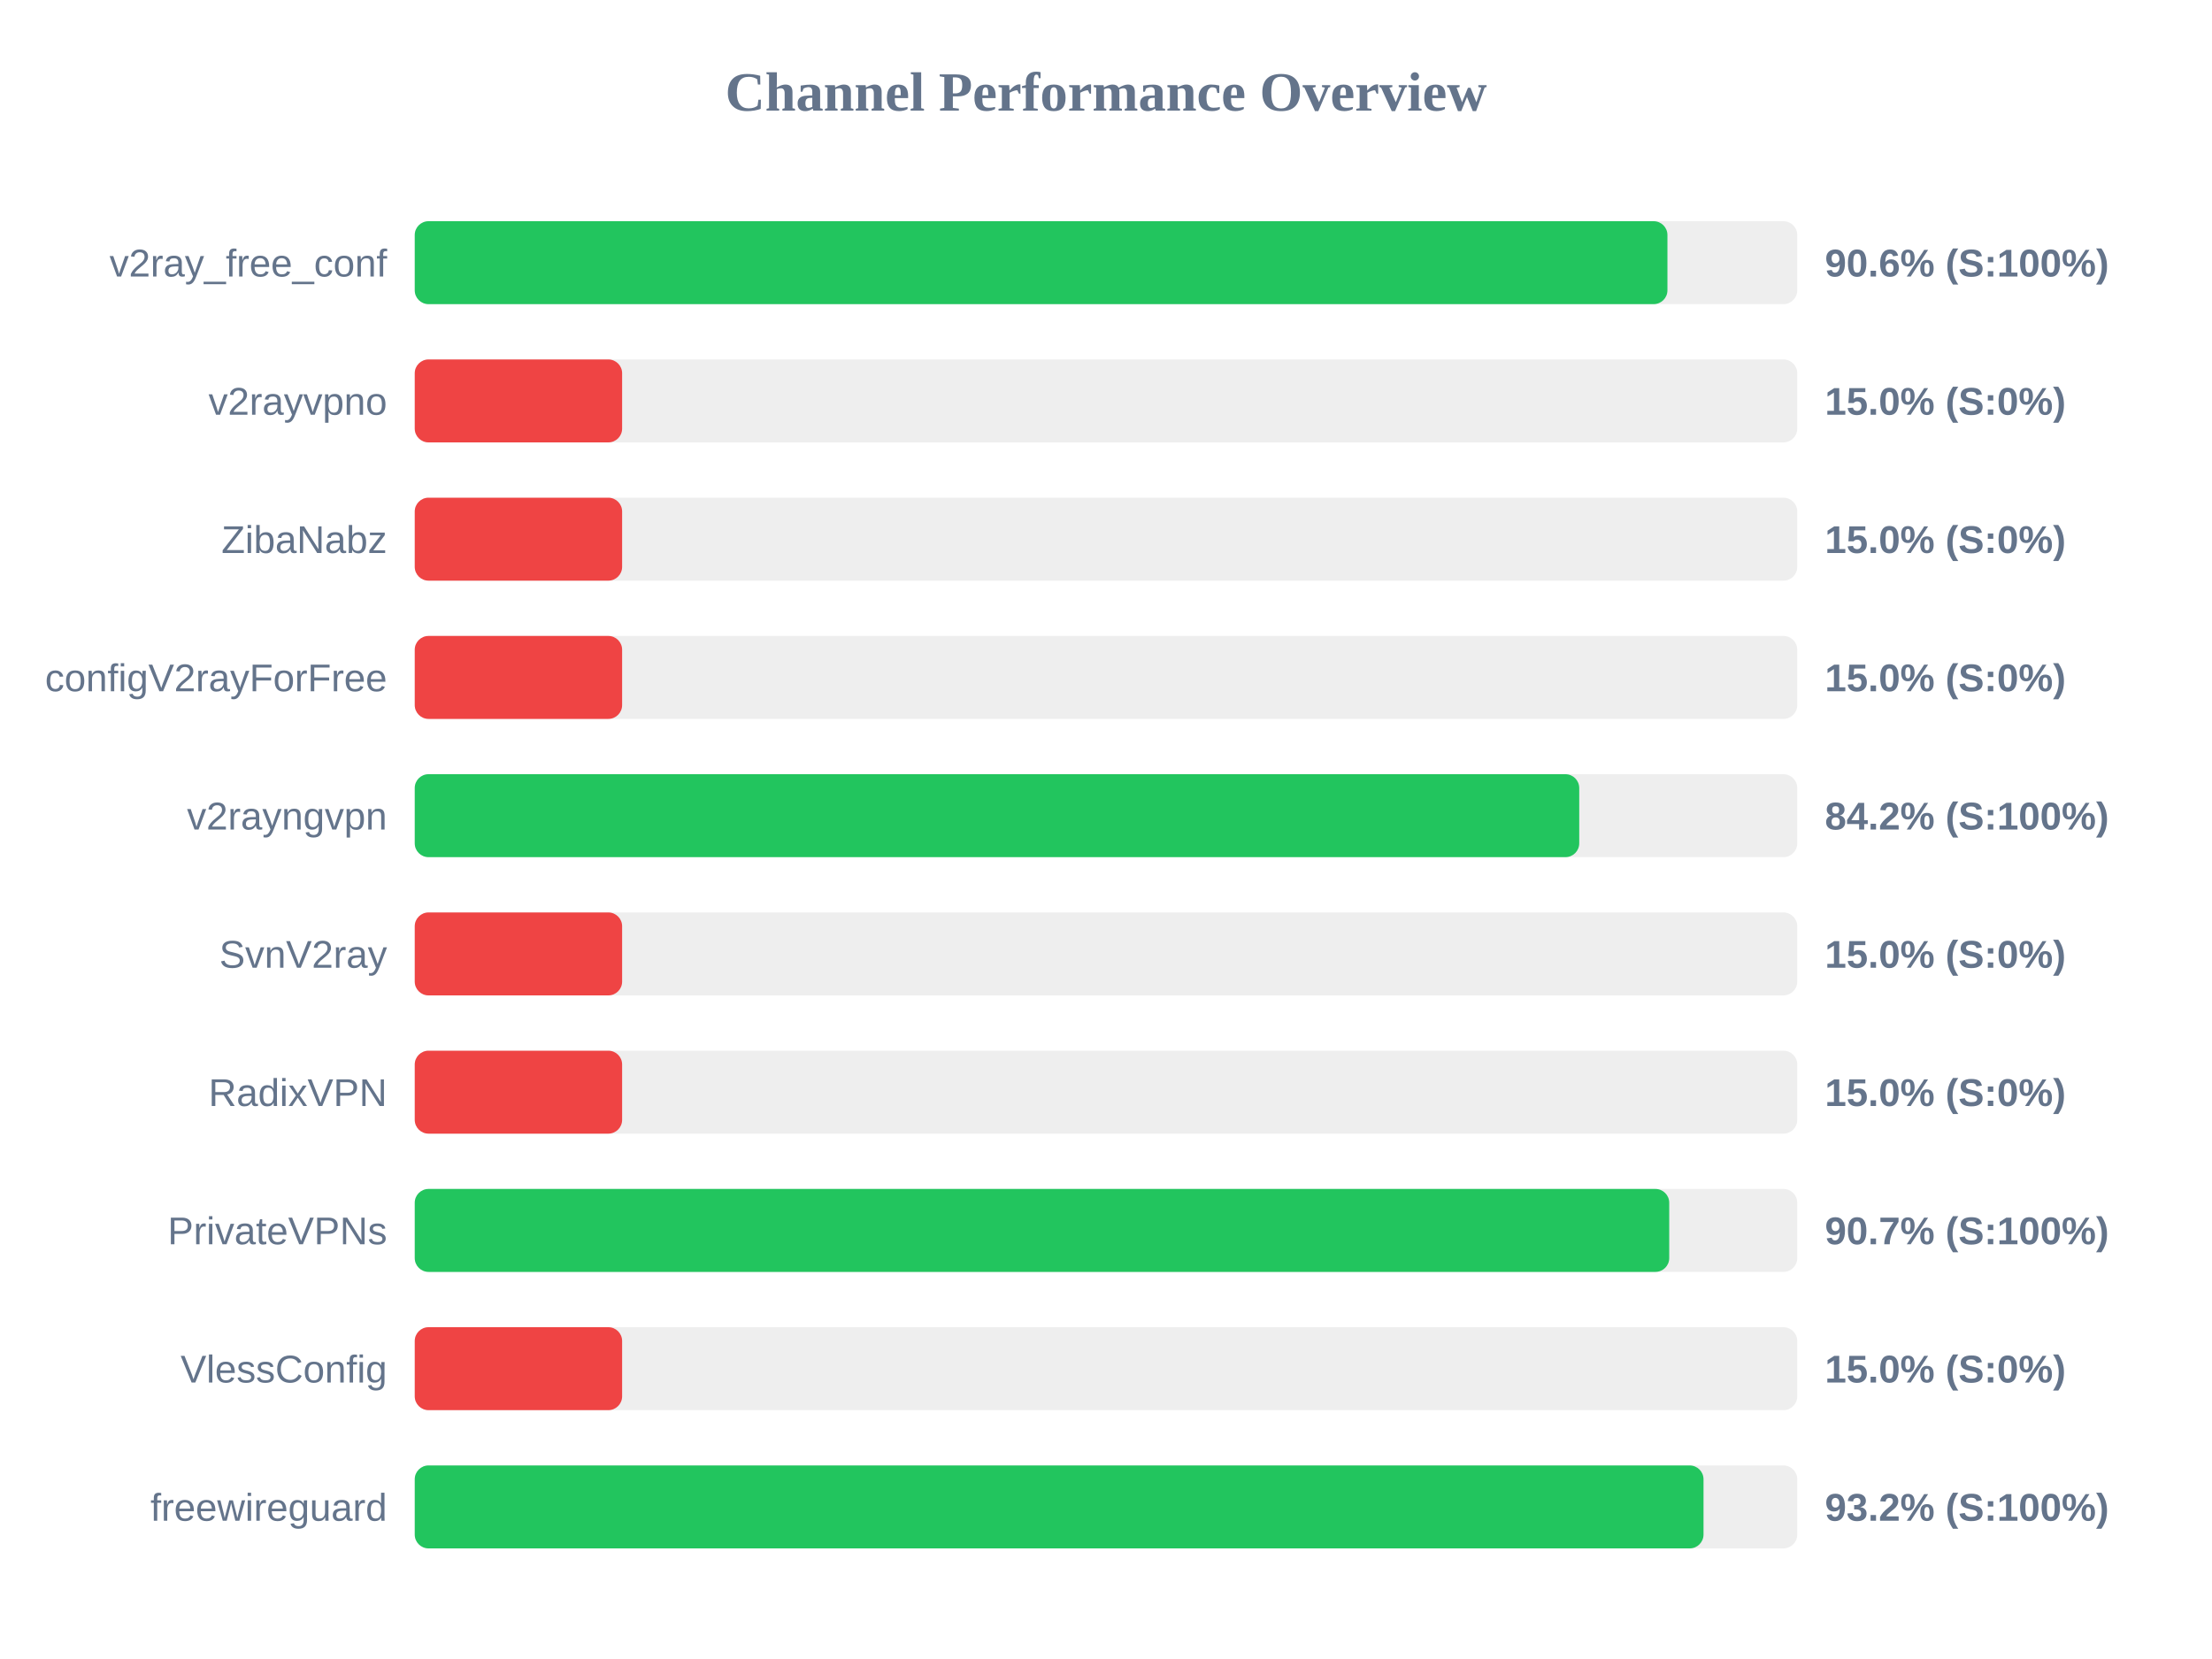
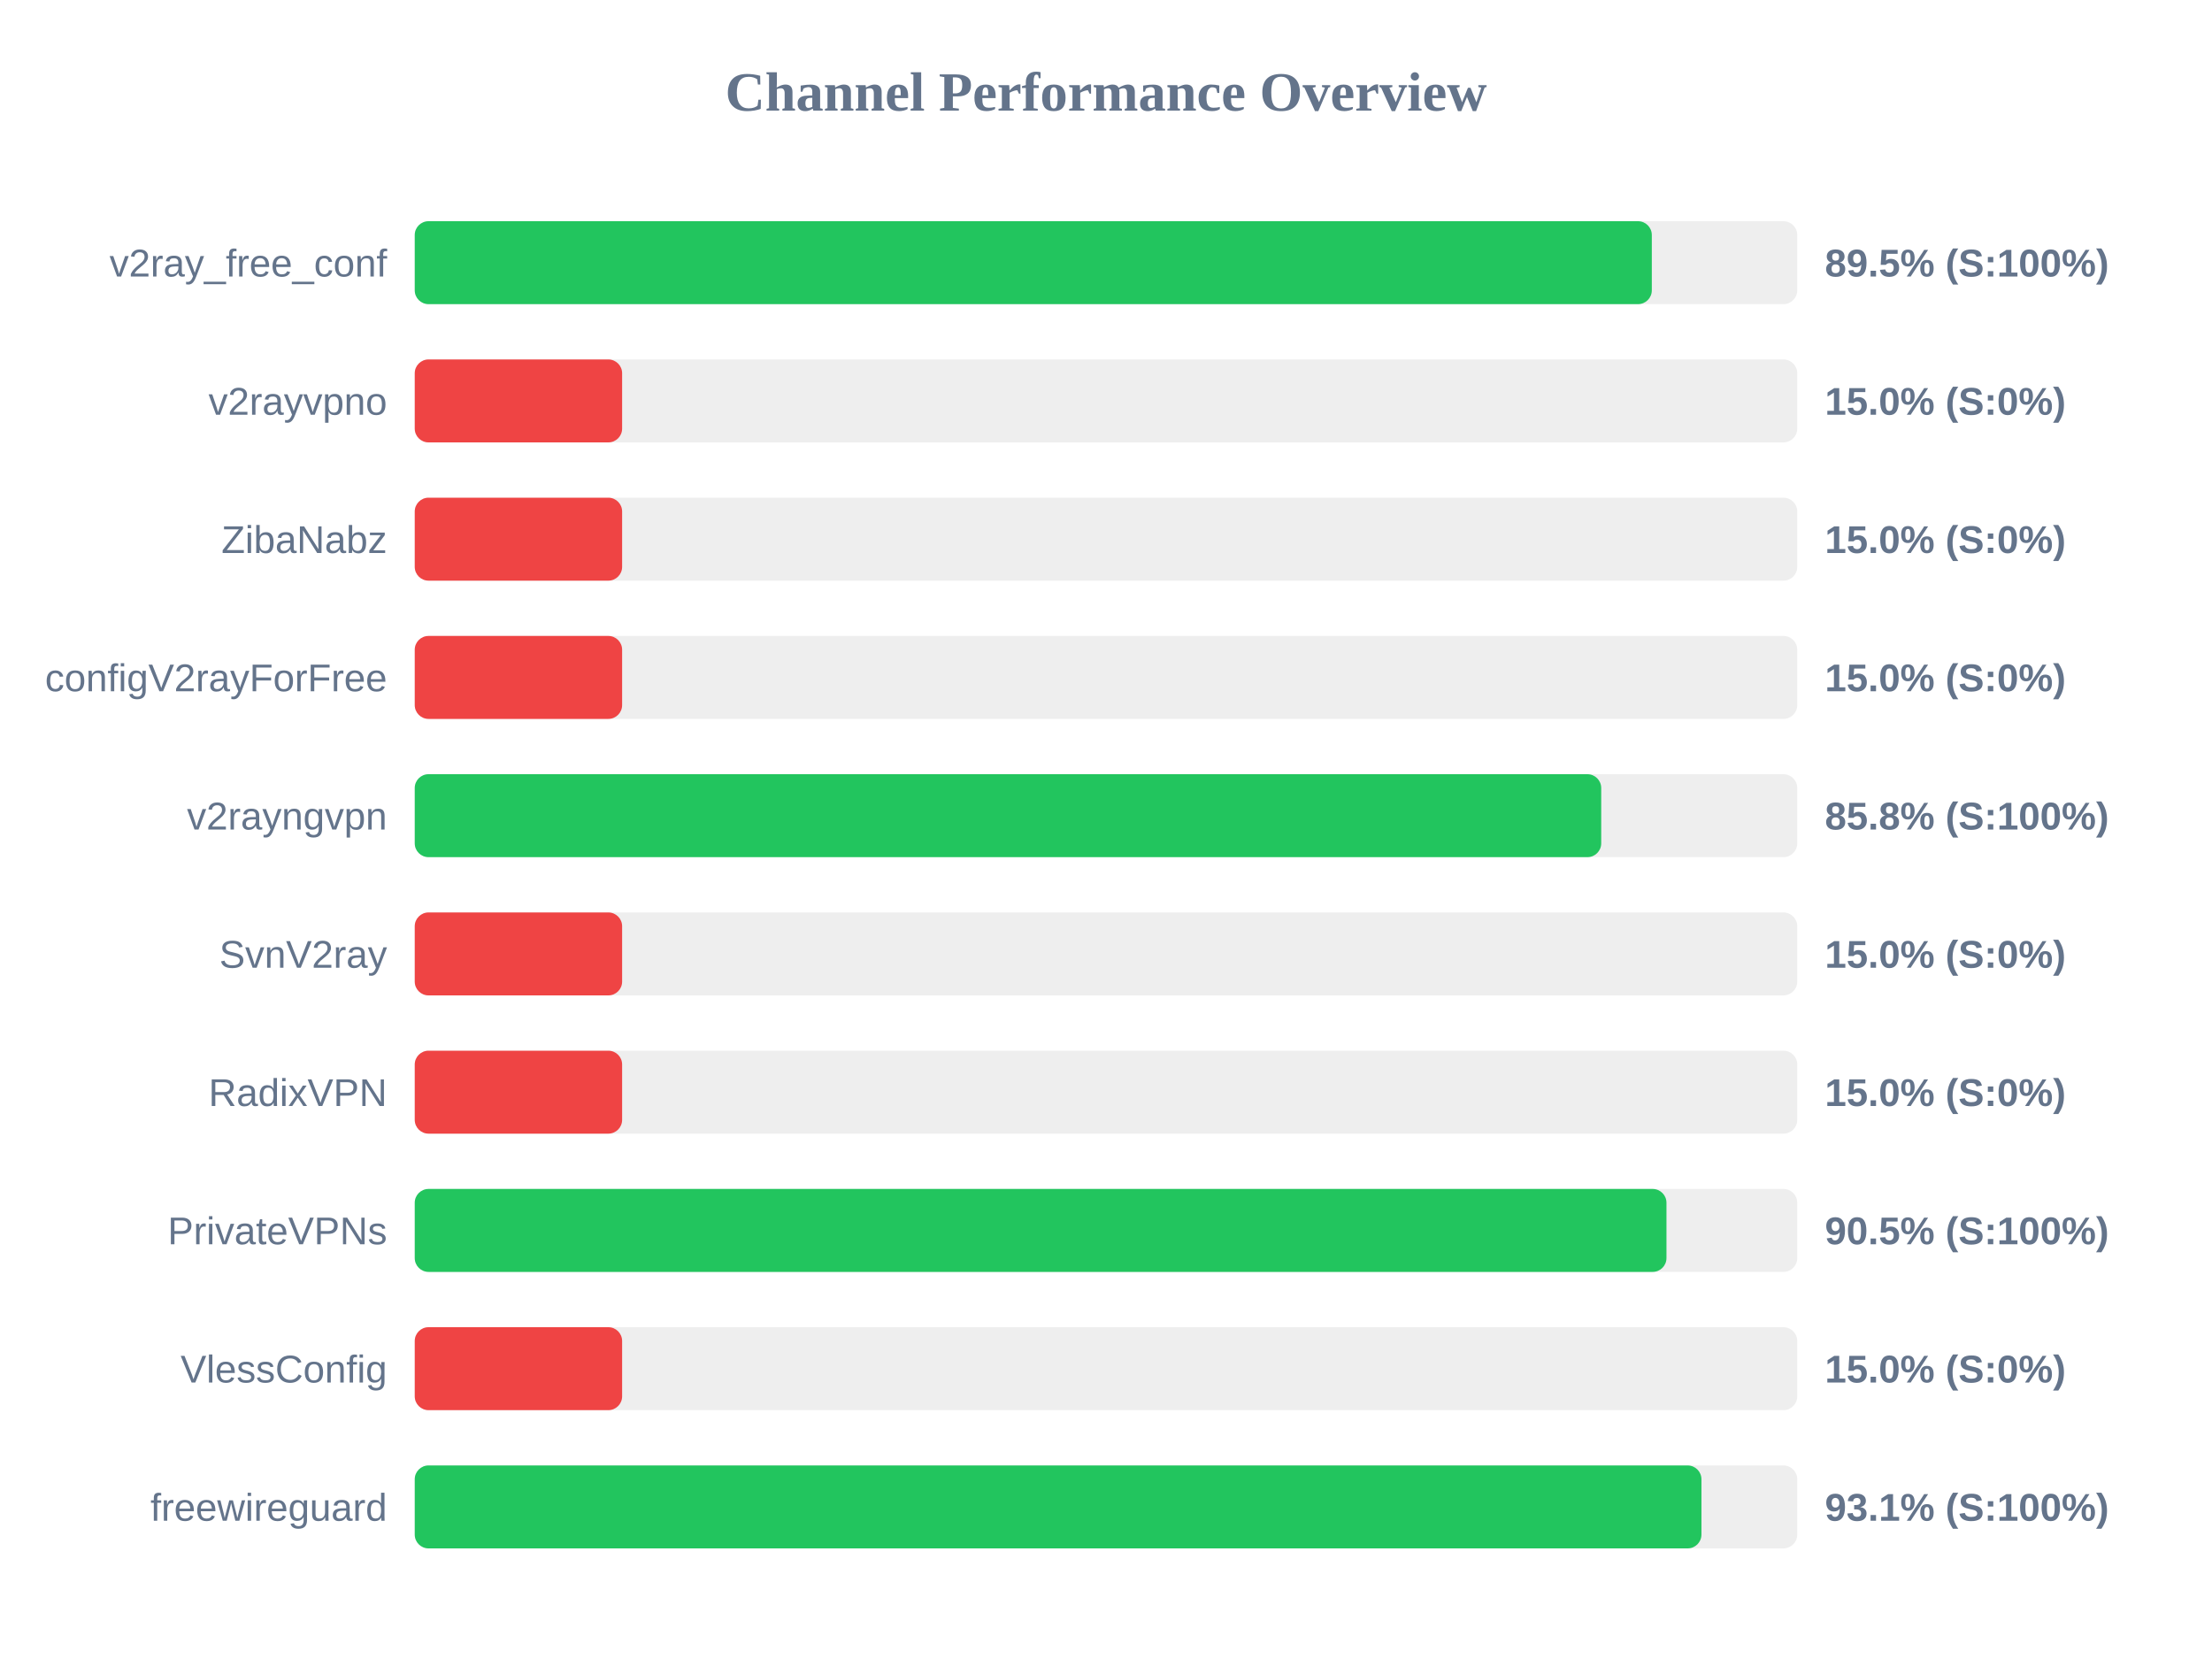
<svg xmlns="http://www.w3.org/2000/svg" width="800" height="600" version="1.1">
  <style>
        .row { font: 14px Arial; fill: #64748b; }
        .score { font: bold 14px Arial; fill: #64748b; }
    </style>
  <text x="400" y="40" text-anchor="middle" font-size="20px" font-weight="bold" fill="#64748b">Channel Performance Overview</text>
  <rect x="150" y="80" width="500" height="30" fill="#eee" rx="5" />
-   <rect x="150" y="80" width="453.05" height="30" fill="#22c55e" rx="5" />
+   <rect x="150" y="80" width="447.4" height="30" fill="#22c55e" rx="5" />
  <text x="140" y="100" text-anchor="end" class="row">v2ray_free_conf</text>
-   <text x="660" y="100" text-anchor="start" class="score">90.6% (S:100%)</text>
+   <text x="660" y="100" text-anchor="start" class="score">89.5% (S:100%)</text>
  <rect x="150" y="130" width="500" height="30" fill="#eee" rx="5" />
  <rect x="150" y="130" width="75.0" height="30" fill="#ef4444" rx="5" />
  <text x="140" y="150" text-anchor="end" class="row">v2rayvpno</text>
  <text x="660" y="150" text-anchor="start" class="score">15.0% (S:0%)</text>
  <rect x="150" y="180" width="500" height="30" fill="#eee" rx="5" />
  <rect x="150" y="180" width="75.0" height="30" fill="#ef4444" rx="5" />
  <text x="140" y="200" text-anchor="end" class="row">ZibaNabz</text>
  <text x="660" y="200" text-anchor="start" class="score">15.0% (S:0%)</text>
  <rect x="150" y="230" width="500" height="30" fill="#eee" rx="5" />
  <rect x="150" y="230" width="75.0" height="30" fill="#ef4444" rx="5" />
  <text x="140" y="250" text-anchor="end" class="row">configV2rayForFree</text>
  <text x="660" y="250" text-anchor="start" class="score">15.0% (S:0%)</text>
  <rect x="150" y="280" width="500" height="30" fill="#eee" rx="5" />
-   <rect x="150" y="280" width="421.15" height="30" fill="#22c55e" rx="5" />
+   <rect x="150" y="280" width="429.1" height="30" fill="#22c55e" rx="5" />
  <text x="140" y="300" text-anchor="end" class="row">v2rayngvpn</text>
-   <text x="660" y="300" text-anchor="start" class="score">84.2% (S:100%)</text>
+   <text x="660" y="300" text-anchor="start" class="score">85.8% (S:100%)</text>
  <rect x="150" y="330" width="500" height="30" fill="#eee" rx="5" />
  <rect x="150" y="330" width="75.0" height="30" fill="#ef4444" rx="5" />
  <text x="140" y="350" text-anchor="end" class="row">SvnV2ray</text>
  <text x="660" y="350" text-anchor="start" class="score">15.0% (S:0%)</text>
  <rect x="150" y="380" width="500" height="30" fill="#eee" rx="5" />
  <rect x="150" y="380" width="75.0" height="30" fill="#ef4444" rx="5" />
  <text x="140" y="400" text-anchor="end" class="row">RadixVPN</text>
  <text x="660" y="400" text-anchor="start" class="score">15.0% (S:0%)</text>
  <rect x="150" y="430" width="500" height="30" fill="#eee" rx="5" />
-   <rect x="150" y="430" width="453.7" height="30" fill="#22c55e" rx="5" />
+   <rect x="150" y="430" width="452.7" height="30" fill="#22c55e" rx="5" />
  <text x="140" y="450" text-anchor="end" class="row">PrivateVPNs</text>
-   <text x="660" y="450" text-anchor="start" class="score">90.7% (S:100%)</text>
+   <text x="660" y="450" text-anchor="start" class="score">90.5% (S:100%)</text>
  <rect x="150" y="480" width="500" height="30" fill="#eee" rx="5" />
  <rect x="150" y="480" width="75.0" height="30" fill="#ef4444" rx="5" />
  <text x="140" y="500" text-anchor="end" class="row">VlessConfig</text>
  <text x="660" y="500" text-anchor="start" class="score">15.0% (S:0%)</text>
  <rect x="150" y="530" width="500" height="30" fill="#eee" rx="5" />
-   <rect x="150" y="530" width="466.1" height="30" fill="#22c55e" rx="5" />
+   <rect x="150" y="530" width="465.35" height="30" fill="#22c55e" rx="5" />
  <text x="140" y="550" text-anchor="end" class="row">freewireguard</text>
-   <text x="660" y="550" text-anchor="start" class="score">93.2% (S:100%)</text>
+   <text x="660" y="550" text-anchor="start" class="score">93.1% (S:100%)</text>
</svg>
